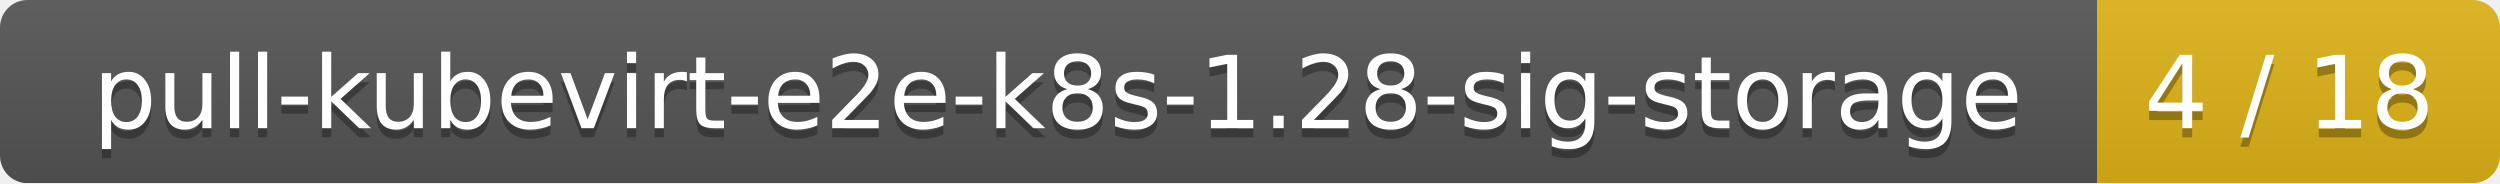
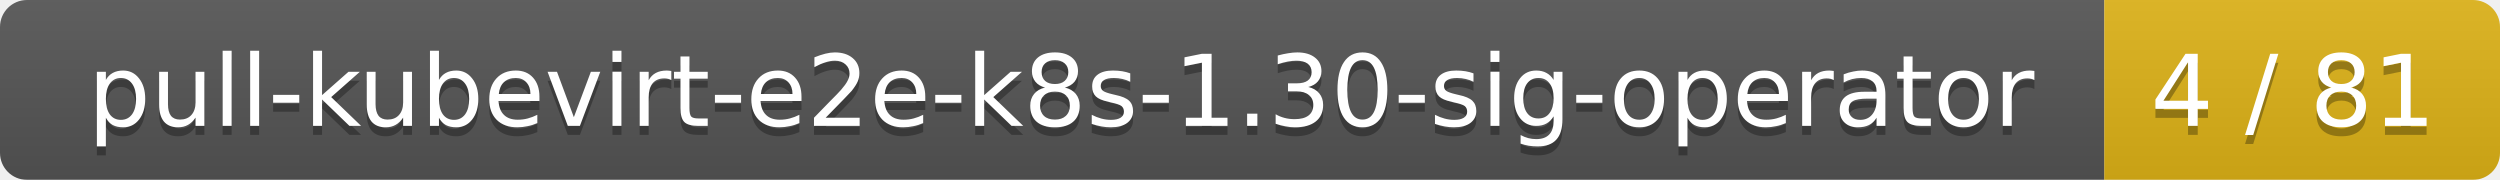
- <svg xmlns="http://www.w3.org/2000/svg" width="273" height="20">
+ <svg xmlns="http://www.w3.org/2000/svg" width="278" height="20">
  <linearGradient id="smooth" x2="0" y2="100%">
    <stop offset="0" stop-color="#bbb" stop-opacity=".1" />
    <stop offset="1" stop-opacity=".1" />
  </linearGradient>
  <mask id="round">
-     <rect width="273" height="20" rx="3" fill="#fff" />
+     <rect width="278" height="20" rx="3" fill="#fff" />
  </mask>
  <g mask="url(#round)">
-     <rect width="229" height="20" fill="#555" />
-     <rect x="229" width="44" height="20" fill="#dfb317" />
-     <rect width="273" height="20" fill="url(#smooth)" />
+     <rect width="234" height="20" fill="#555" />
+     <rect x="234" width="44" height="20" fill="#dfb317" />
+     <rect width="278" height="20" fill="url(#smooth)" />
  </g>
  <g fill="#fff" text-anchor="middle" font-family="DejaVu Sans,Verdana,Geneva,sans-serif" font-size="11">
-     <text x="115.5" y="15" fill="#010101" fill-opacity=".3">pull-kubevirt-e2e-k8s-1.28-sig-storage</text>
-     <text x="115.5" y="14">pull-kubevirt-e2e-k8s-1.28-sig-storage</text>
-     <text x="250" y="15" fill="#010101" fill-opacity=".3">4 / 18</text>
-     <text x="250" y="14">4 / 18</text>
+     <text x="118" y="15" fill="#010101" fill-opacity=".3">pull-kubevirt-e2e-k8s-1.30-sig-operator</text>
+     <text x="118" y="14">pull-kubevirt-e2e-k8s-1.30-sig-operator</text>
+     <text x="255" y="15" fill="#010101" fill-opacity=".3">4 / 81</text>
+     <text x="255" y="14">4 / 81</text>
  </g>
</svg>
